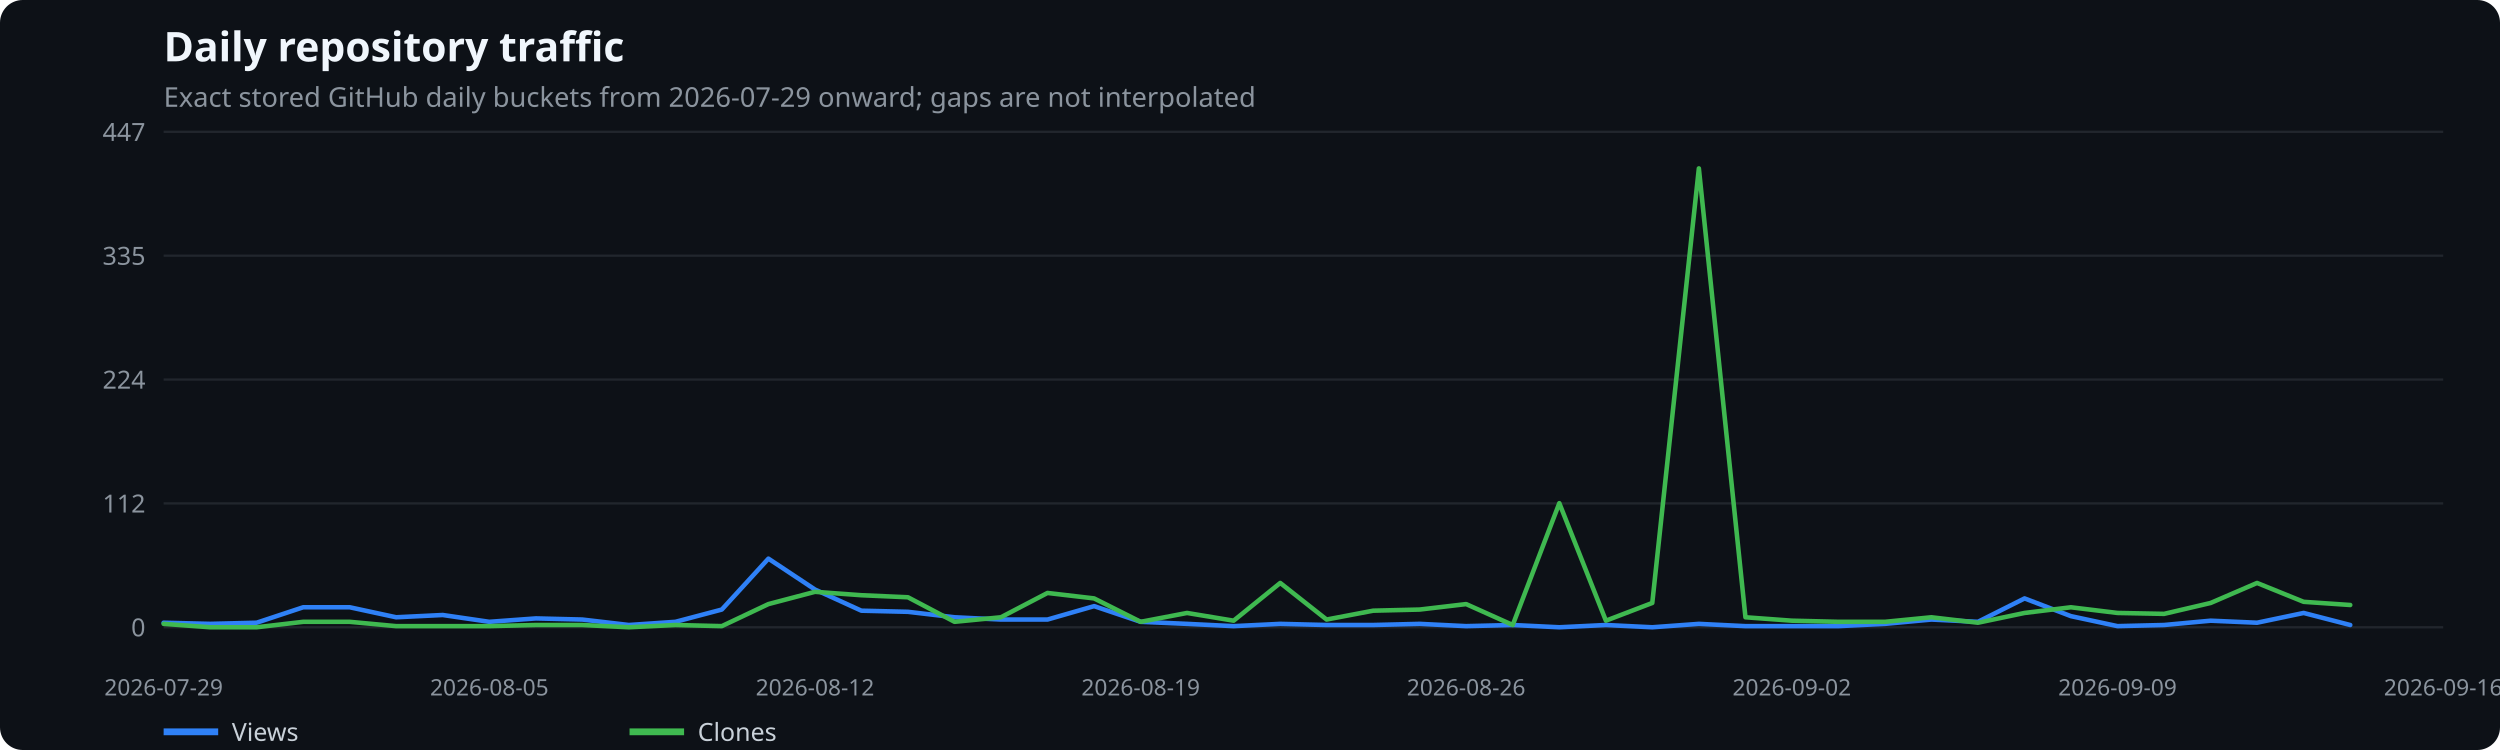
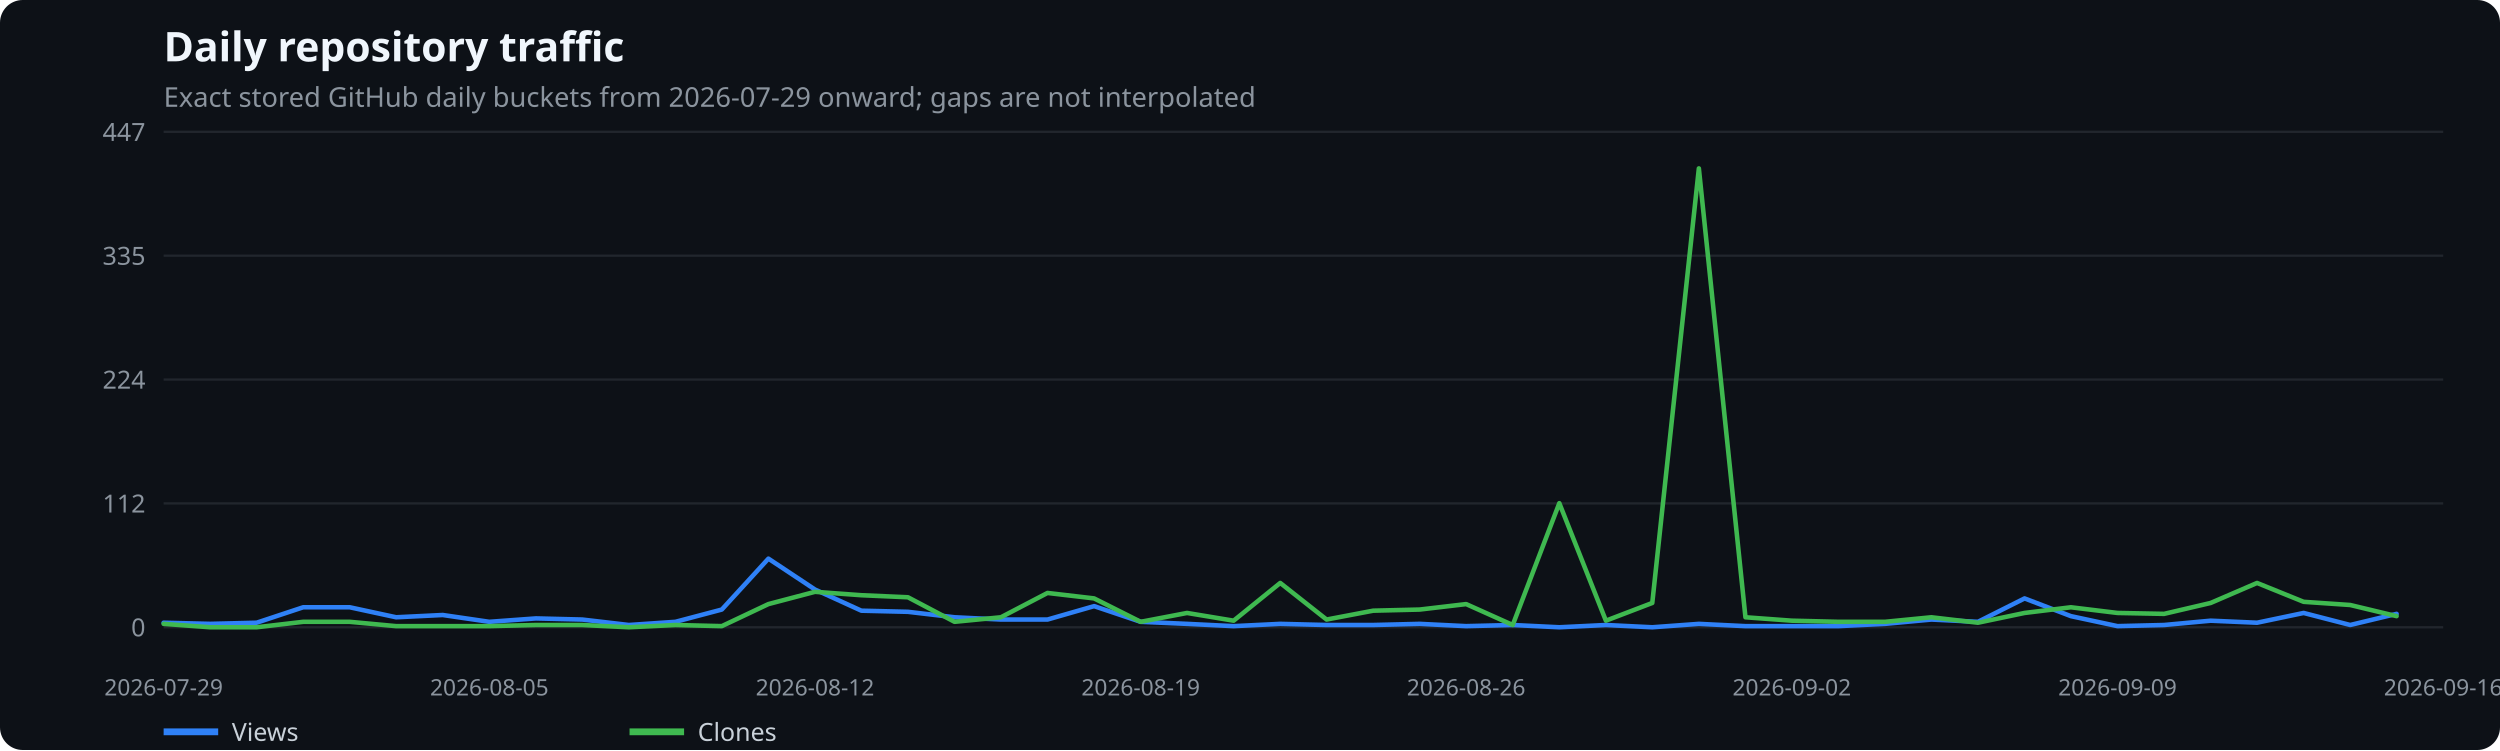
<svg xmlns="http://www.w3.org/2000/svg" width="1100" height="330" viewBox="0 0 1100 330" role="img" aria-label="Daily repository traffic">
  <rect width="100%" height="100%" fill="#0d1117" rx="10" />
  <text x="72" y="27" fill="#f0f6fc" font-family="system-ui,sans-serif" font-size="18" font-weight="600">Daily repository traffic</text>
  <text x="72" y="47" fill="#8b949e" font-family="system-ui,sans-serif" font-size="12">Exact stored GitHub daily buckets from 2026-07-29 onward; gaps are not interpolated</text>
  <line x1="72" x2="1075" y1="276.0" y2="276.0" stroke="#21262d" />
  <text x="64" y="280.0" text-anchor="end" fill="#8b949e" font-family="system-ui,sans-serif" font-size="11">0</text>
  <line x1="72" x2="1075" y1="221.5" y2="221.5" stroke="#21262d" />
  <text x="64" y="225.5" text-anchor="end" fill="#8b949e" font-family="system-ui,sans-serif" font-size="11">112</text>
  <line x1="72" x2="1075" y1="167.0" y2="167.0" stroke="#21262d" />
  <text x="64" y="171.0" text-anchor="end" fill="#8b949e" font-family="system-ui,sans-serif" font-size="11">224</text>
  <line x1="72" x2="1075" y1="112.5" y2="112.5" stroke="#21262d" />
  <text x="64" y="116.5" text-anchor="end" fill="#8b949e" font-family="system-ui,sans-serif" font-size="11">335</text>
  <line x1="72" x2="1075" y1="58.0" y2="58.0" stroke="#21262d" />
  <text x="64" y="62.0" text-anchor="end" fill="#8b949e" font-family="system-ui,sans-serif" font-size="11">447</text>
  <text x="72.0" y="306" text-anchor="middle" fill="#8b949e" font-family="system-ui,sans-serif" font-size="10">2026-07-29</text>
  <text x="215.3" y="306" text-anchor="middle" fill="#8b949e" font-family="system-ui,sans-serif" font-size="10">2026-08-05</text>
  <text x="358.6" y="306" text-anchor="middle" fill="#8b949e" font-family="system-ui,sans-serif" font-size="10">2026-08-12</text>
  <text x="501.9" y="306" text-anchor="middle" fill="#8b949e" font-family="system-ui,sans-serif" font-size="10">2026-08-19</text>
  <text x="645.1" y="306" text-anchor="middle" fill="#8b949e" font-family="system-ui,sans-serif" font-size="10">2026-08-26</text>
  <text x="788.4" y="306" text-anchor="middle" fill="#8b949e" font-family="system-ui,sans-serif" font-size="10">2026-09-02</text>
  <text x="931.7" y="306" text-anchor="middle" fill="#8b949e" font-family="system-ui,sans-serif" font-size="10">2026-09-09</text>
  <text x="1075.0" y="306" text-anchor="middle" fill="#8b949e" font-family="system-ui,sans-serif" font-size="10">2026-09-16</text>
-   <polyline points="72.0,274.0 92.5,274.5 112.9,274.0 133.4,267.2 153.9,267.2 174.3,271.6 194.8,270.6 215.3,273.6 235.8,272.1 256.2,272.6 276.7,275.0 297.2,273.6 317.6,268.2 338.1,245.8 358.6,259.4 379.0,268.7 399.5,269.2 420.0,271.6 440.4,272.6 460.9,272.6 481.4,266.7 501.9,273.6 522.3,274.5 542.8,275.5 563.3,274.5 583.7,275.0 604.2,275.0 624.7,274.5 645.1,275.5 665.6,275.0 686.1,276.0 706.6,275.0 727.0,276.0 747.5,274.5 768.0,275.5 788.4,275.5 808.9,275.5 829.4,274.5 849.8,272.6 870.3,273.6 890.8,263.3 911.2,271.1 931.7,275.5 952.2,275.0 972.7,273.1 993.1,274.0 1013.6,269.7 1034.1,275.0" fill="none" stroke="#2f81f7" stroke-width="2" stroke-linecap="round" stroke-linejoin="round" />
+   <polyline points="72.0,274.0 92.5,274.5 112.9,274.0 133.4,267.2 153.9,267.2 174.3,271.6 194.8,270.6 215.3,273.6 235.8,272.1 256.2,272.6 276.7,275.0 297.2,273.6 317.6,268.2 338.1,245.8 358.6,259.4 379.0,268.7 399.5,269.2 420.0,271.6 440.4,272.6 460.9,272.6 481.4,266.7 501.9,273.6 522.3,274.5 542.8,275.5 563.3,274.5 583.7,275.0 604.2,275.0 624.7,274.5 645.1,275.5 665.6,275.0 686.1,276.0 706.6,275.0 727.0,276.0 747.5,274.5 768.0,275.5 788.4,275.5 808.9,275.5 829.4,274.5 849.8,272.6 870.3,273.6 890.8,263.3 911.2,271.1 931.7,275.5 952.2,275.0 972.7,273.1 993.1,274.0 1013.6,269.7 1034.1,275.0 1054.5,270.1" fill="none" stroke="#2f81f7" stroke-width="2" stroke-linecap="round" stroke-linejoin="round" />
  <line x1="72" x2="96" y1="322" y2="322" stroke="#2f81f7" stroke-width="3" />
  <text x="102" y="326" fill="#c9d1d9" font-family="system-ui,sans-serif" font-size="11">Views</text>
-   <polyline points="72.0,274.5 92.5,276.0 112.9,276.0 133.4,273.6 153.9,273.6 174.3,275.5 194.8,275.5 215.3,275.5 235.8,275.0 256.2,275.0 276.7,276.0 297.2,275.0 317.6,275.5 338.1,265.8 358.6,260.4 379.0,261.9 399.5,262.8 420.0,273.6 440.4,271.6 460.9,260.9 481.4,263.3 501.9,273.6 522.3,269.7 542.8,273.1 563.3,256.5 583.7,272.6 604.2,268.7 624.7,268.2 645.1,265.8 665.6,275.0 686.1,221.4 706.6,273.1 727.0,265.3 747.5,74.1 768.0,271.6 788.4,273.1 808.9,273.6 829.4,273.6 849.8,271.6 870.3,274.0 890.8,269.7 911.2,267.2 931.7,269.7 952.2,270.1 972.7,265.3 993.1,256.5 1013.6,264.8 1034.1,266.2" fill="none" stroke="#3fb950" stroke-width="2" stroke-linecap="round" stroke-linejoin="round" />
+   <polyline points="72.0,274.5 92.5,276.0 112.9,276.0 133.4,273.6 153.9,273.6 174.3,275.5 194.8,275.5 215.3,275.5 235.8,275.0 256.2,275.0 276.7,276.0 297.2,275.0 317.6,275.5 338.1,265.8 358.6,260.4 379.0,261.9 399.5,262.8 420.0,273.6 440.4,271.6 460.9,260.9 481.4,263.3 501.9,273.6 522.3,269.7 542.8,273.1 563.3,256.5 583.7,272.6 604.2,268.7 624.7,268.2 645.1,265.8 665.6,275.0 686.1,221.4 706.6,273.1 727.0,265.3 747.5,74.1 768.0,271.6 788.4,273.1 808.9,273.6 829.4,273.6 849.8,271.6 870.3,274.0 890.8,269.7 911.2,267.2 931.7,269.7 952.2,270.1 972.7,265.3 993.1,256.5 1013.6,264.8 1034.1,266.2 1054.5,271.1" fill="none" stroke="#3fb950" stroke-width="2" stroke-linecap="round" stroke-linejoin="round" />
  <line x1="277" x2="301" y1="322" y2="322" stroke="#3fb950" stroke-width="3" />
  <text x="307" y="326" fill="#c9d1d9" font-family="system-ui,sans-serif" font-size="11">Clones</text>
</svg>
